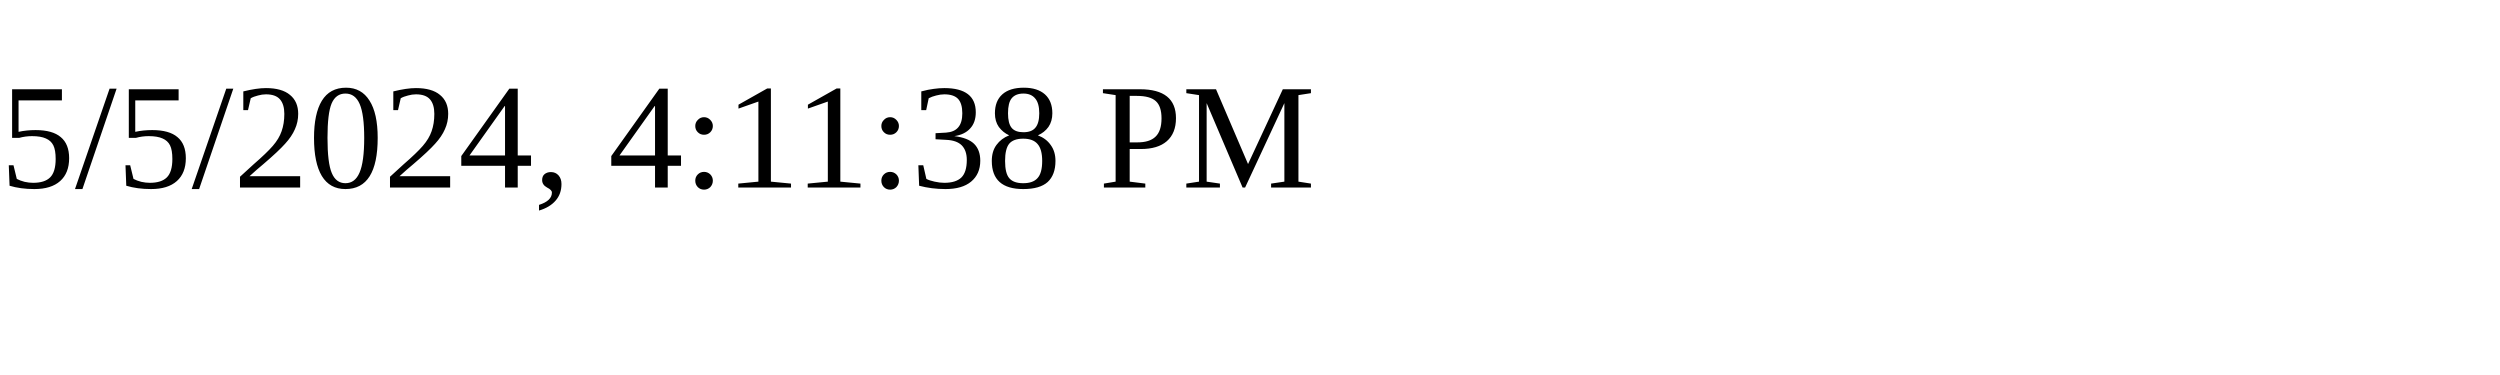
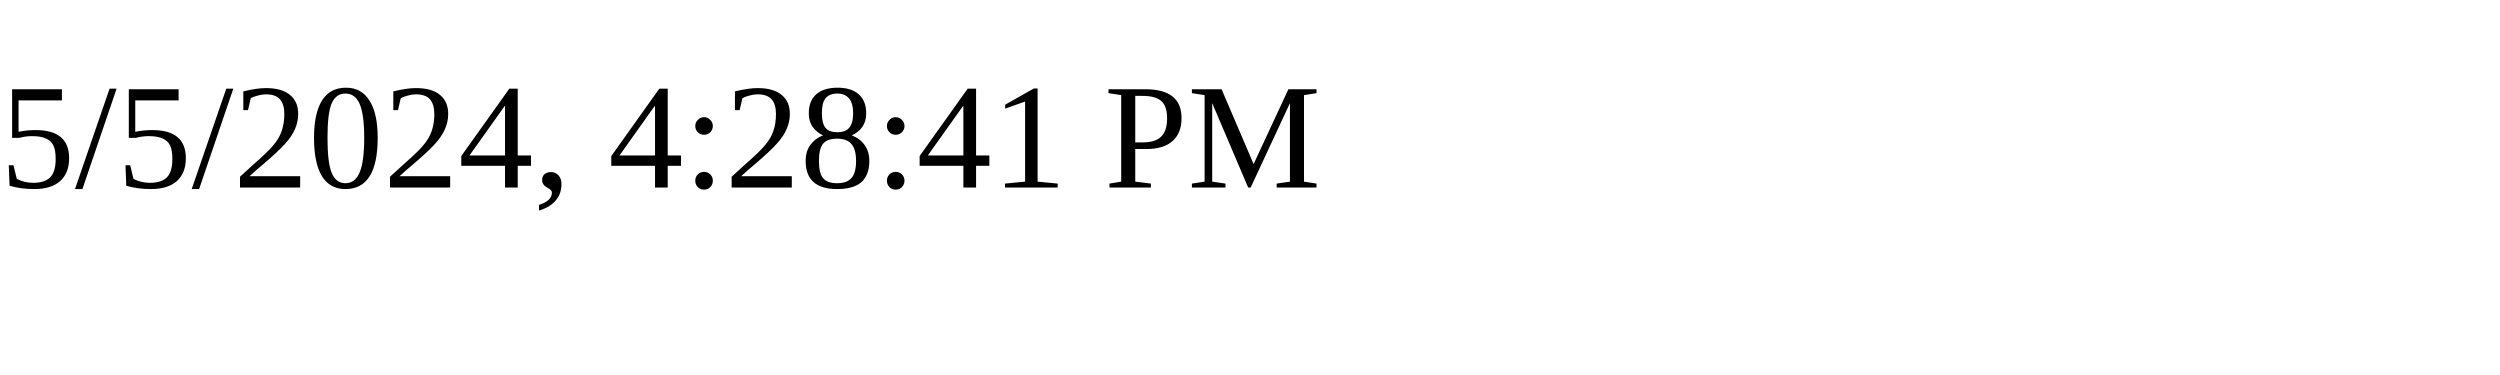
<svg xmlns="http://www.w3.org/2000/svg" height="30" width="200">
-   <text x="0" y="15">5/5/2024, 4:11:38 PM</text>
+   <text x="0" y="15">5/5/2024, 4:28:41 PM</text>
</svg>
